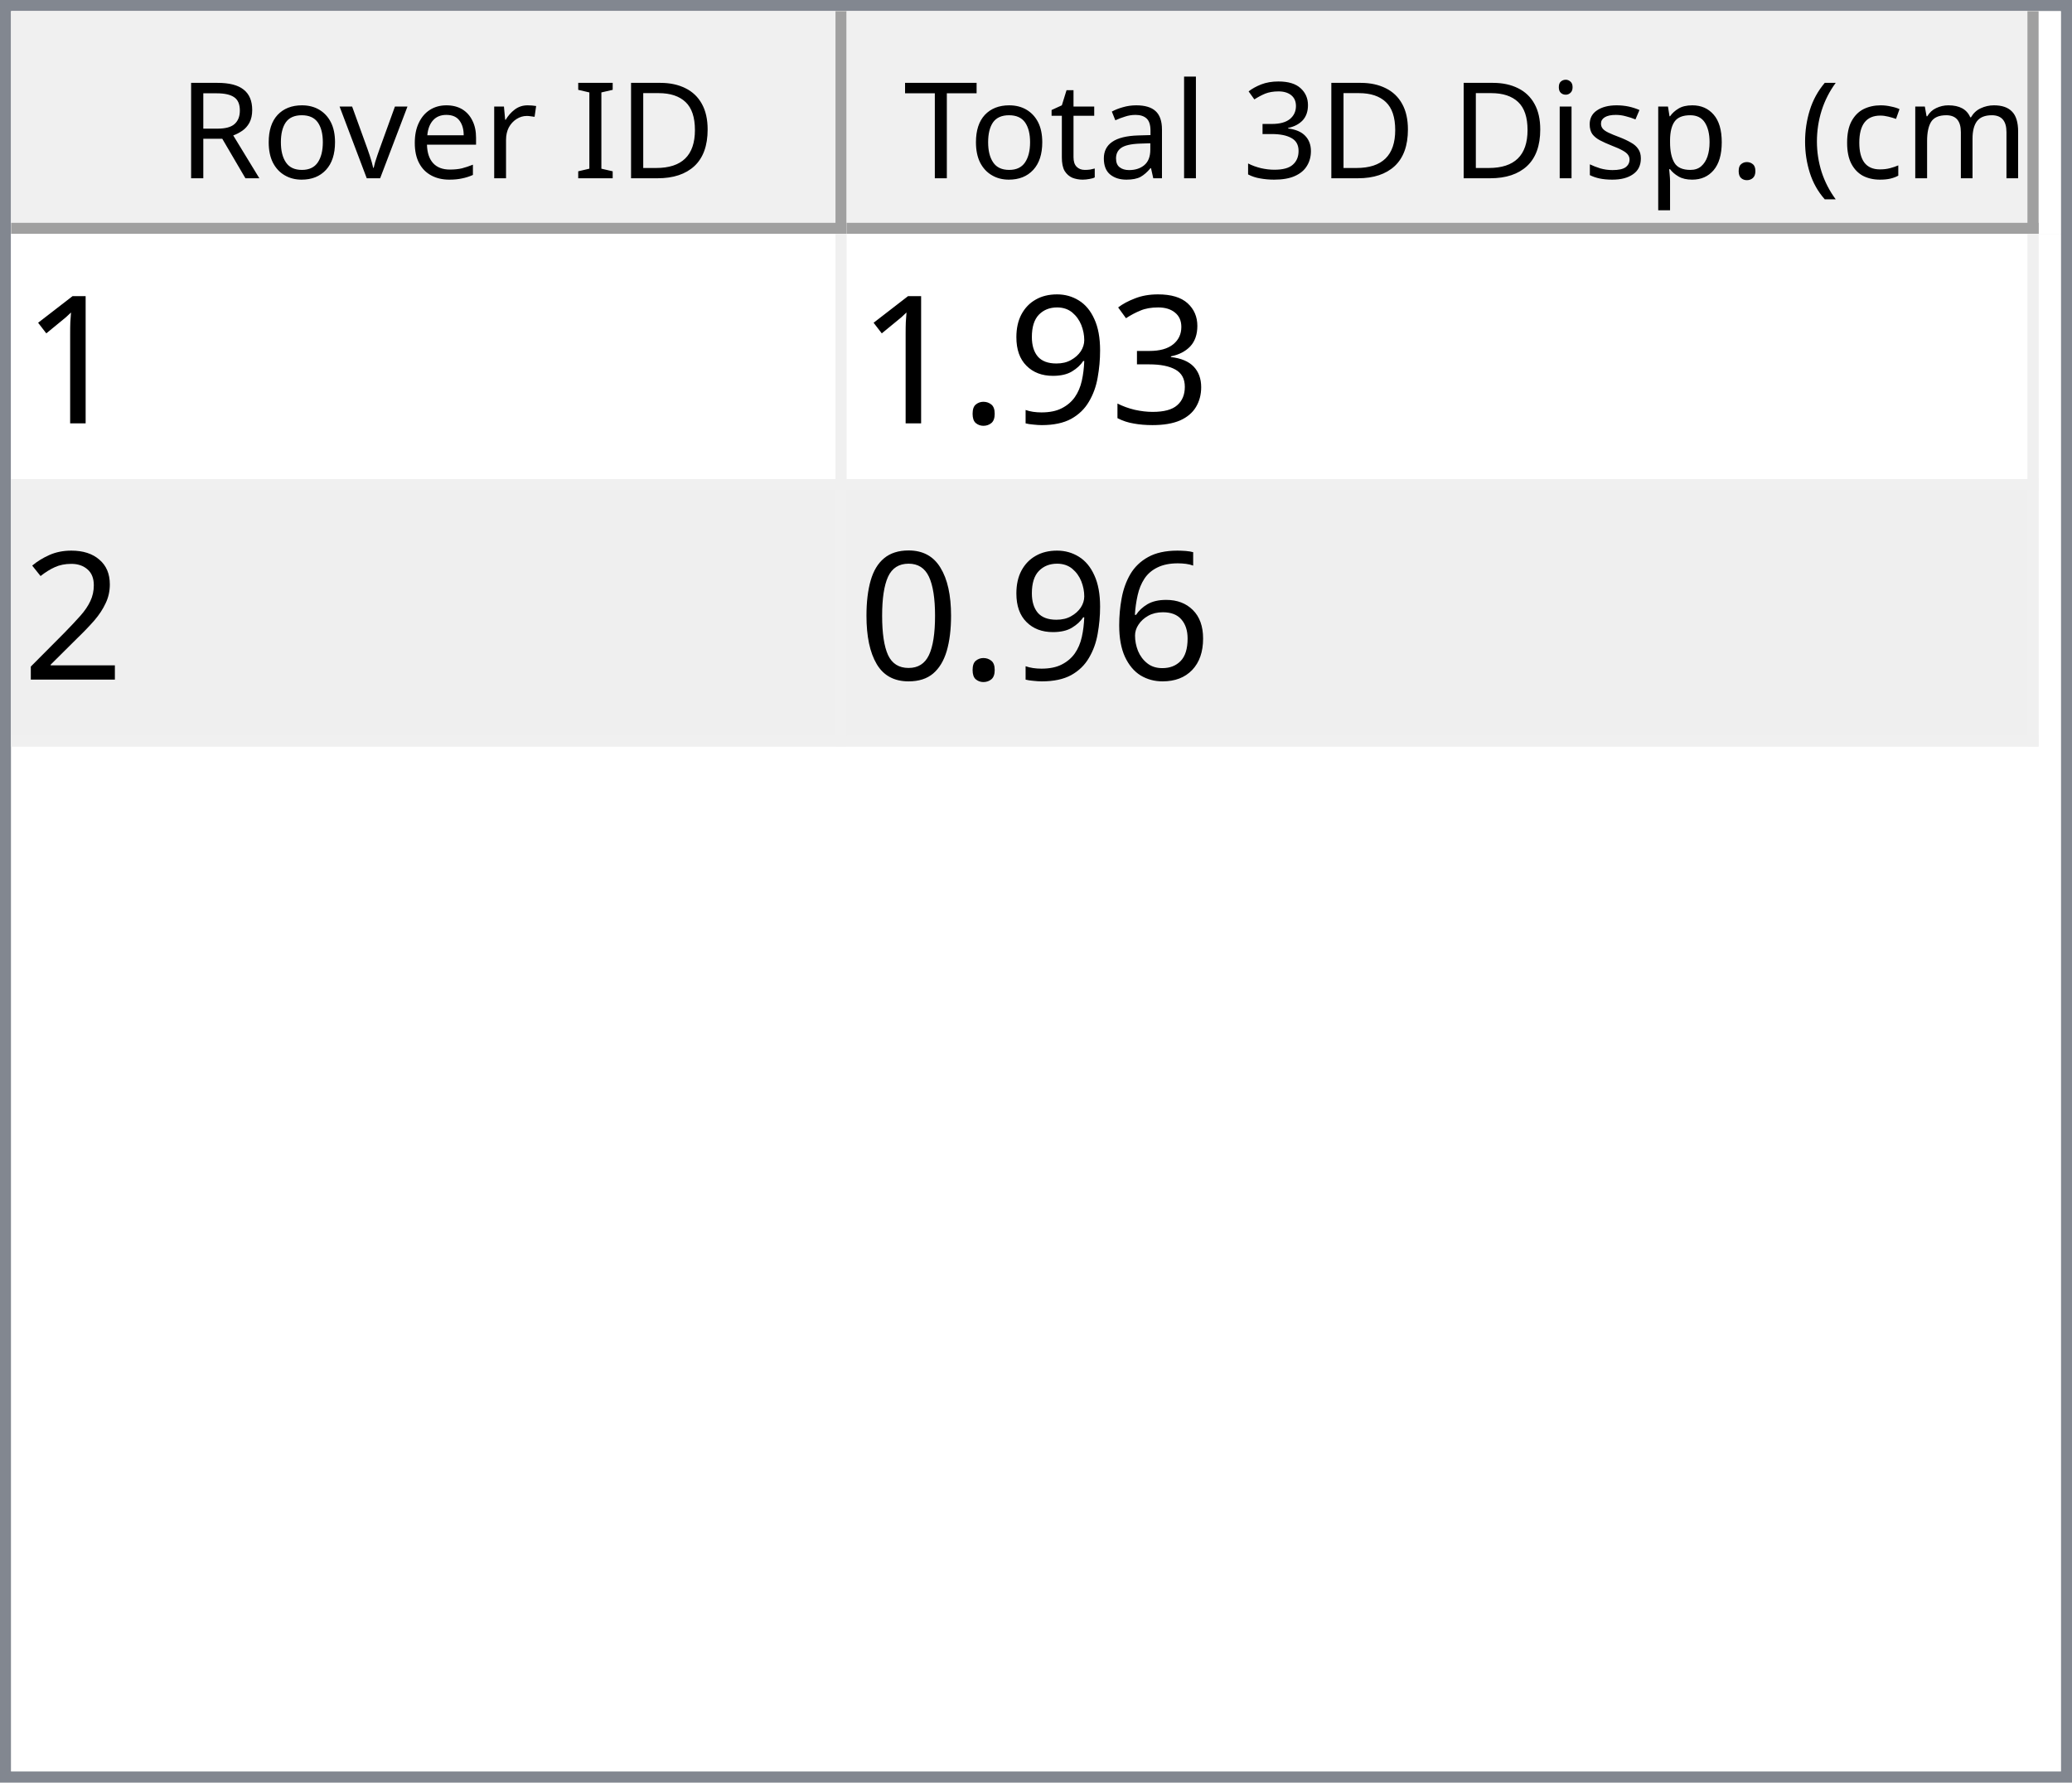
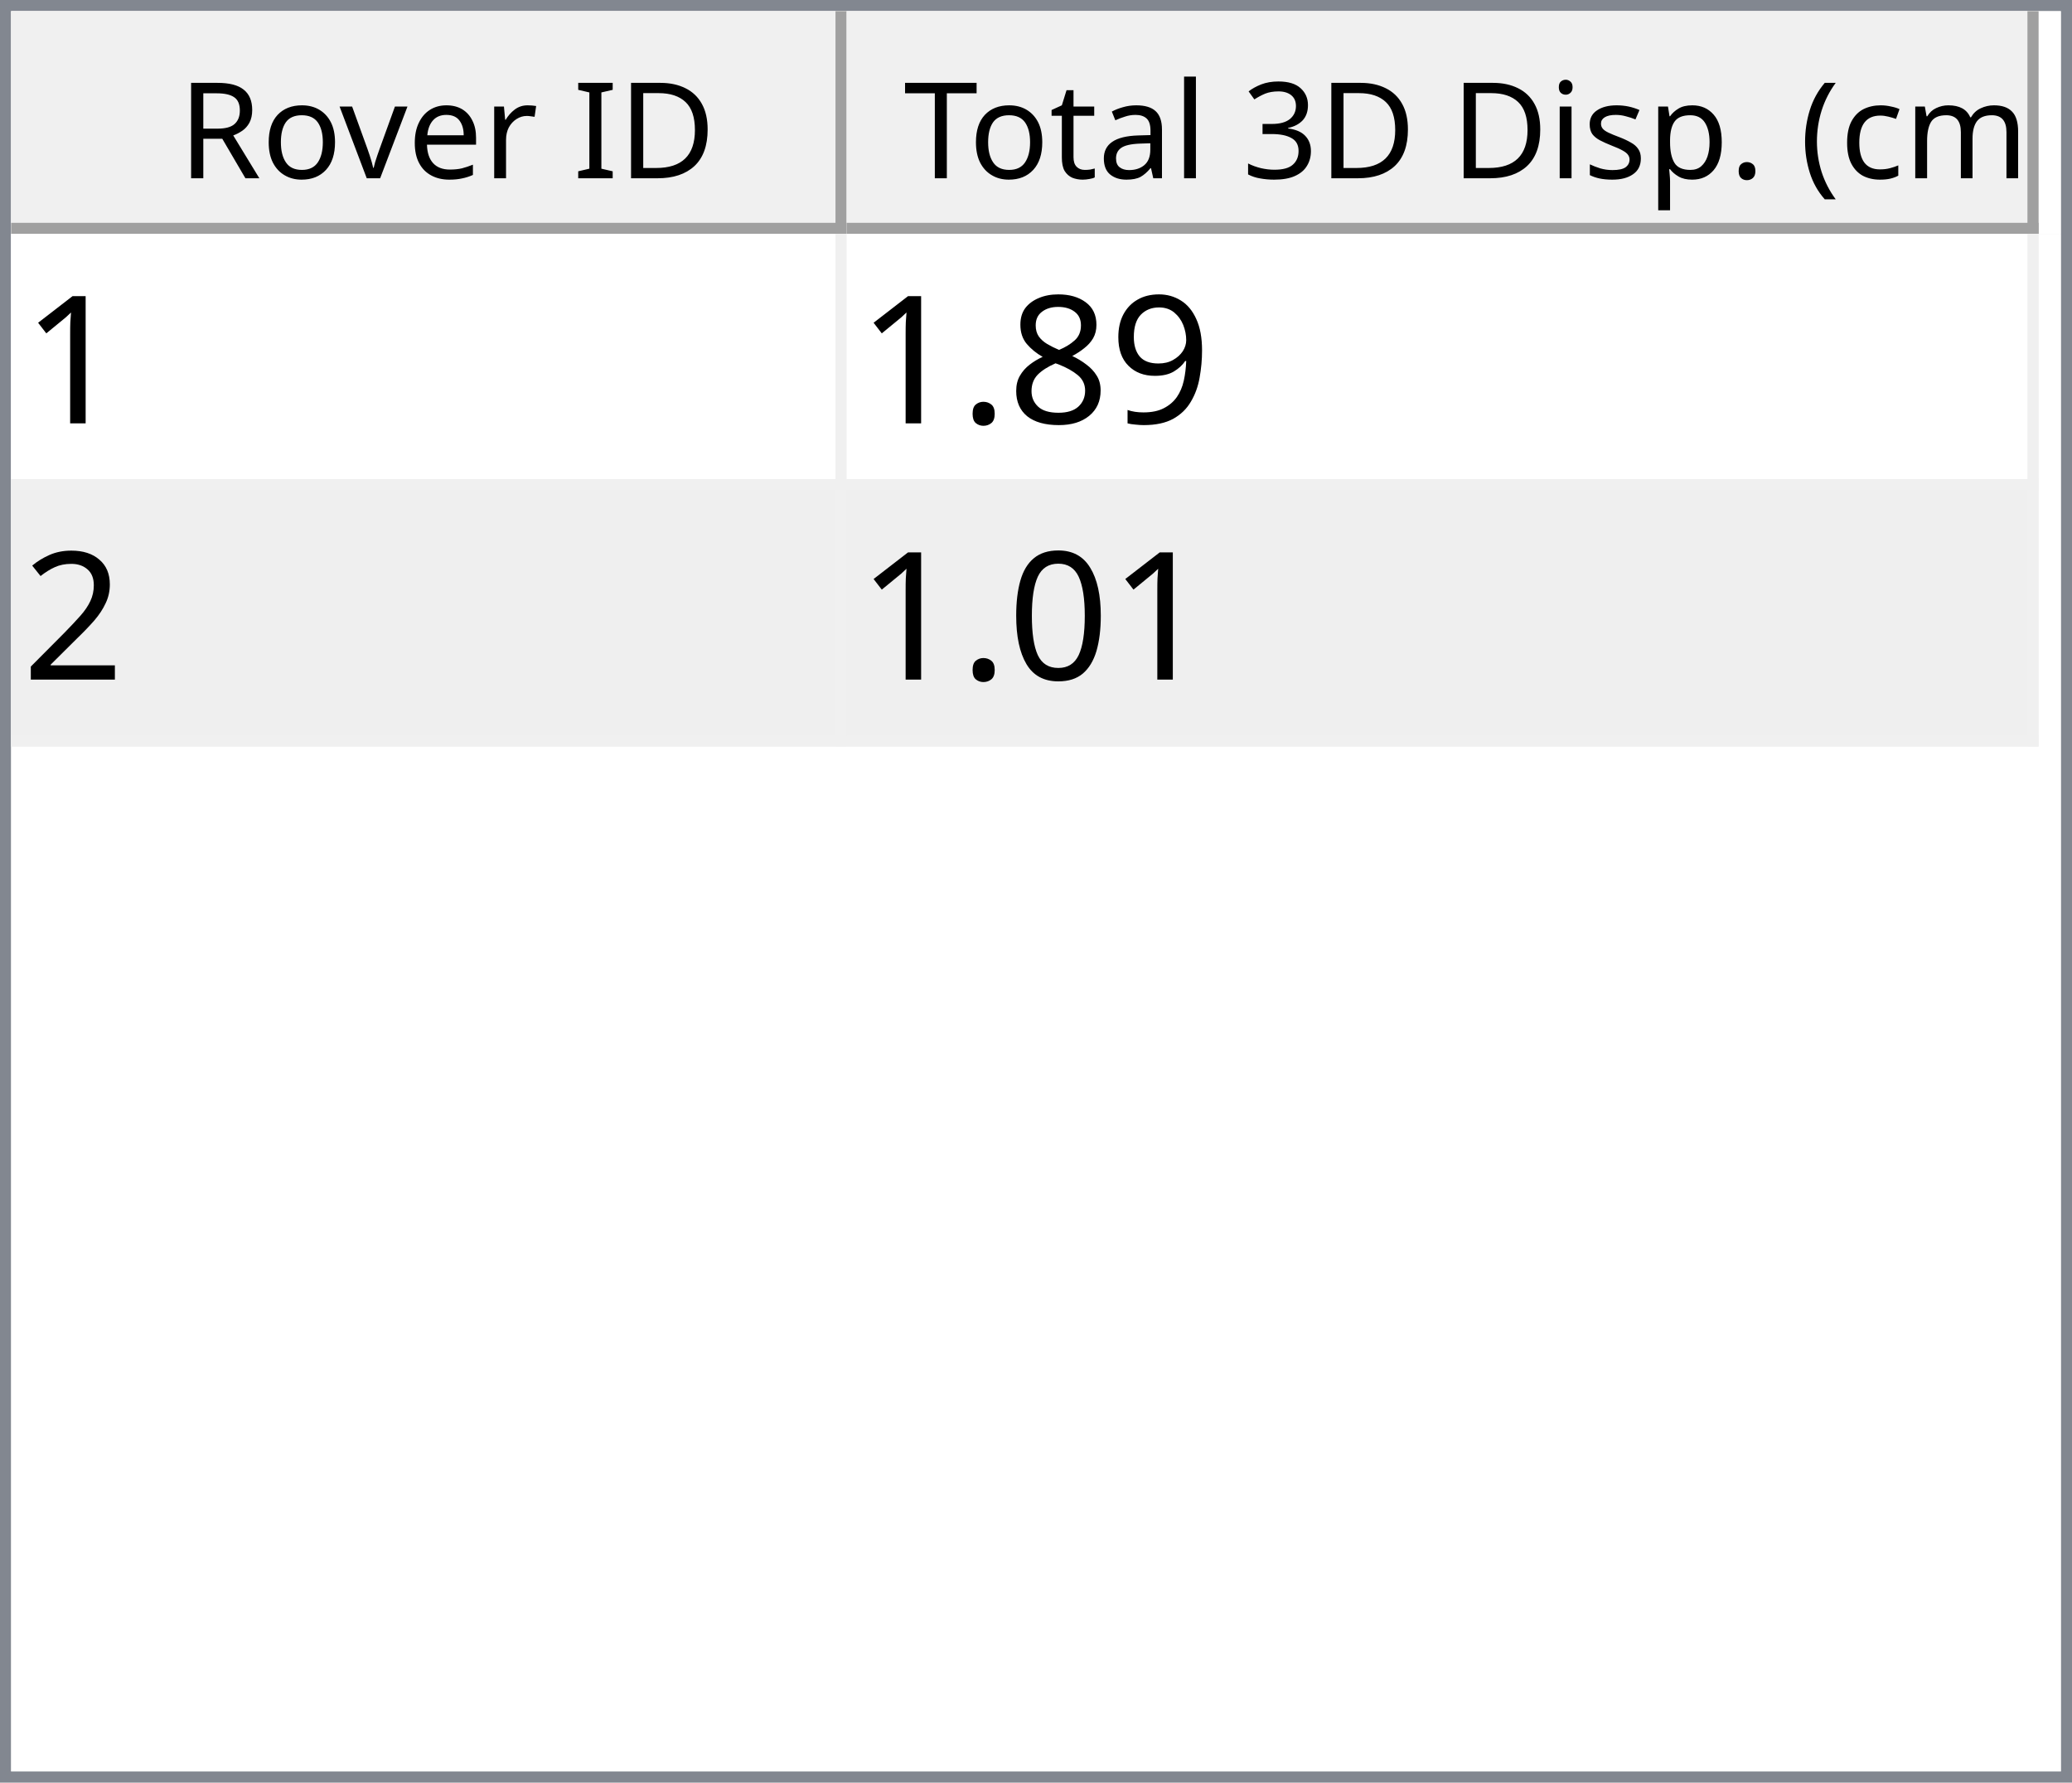
<svg xmlns="http://www.w3.org/2000/svg" style="fill-opacity:1; color-rendering:auto; color-interpolation:auto; text-rendering:auto; stroke:black; stroke-linecap:square; stroke-miterlimit:10; shape-rendering:auto; stroke-opacity:1; fill:black; stroke-dasharray:none; font-weight:normal; stroke-width:1; font-family:'Dialog'; font-style:normal; stroke-linejoin:miter; font-size:12px; stroke-dashoffset:0; image-rendering:auto;" width="186" height="160">
  <defs id="genericDefs" />
  <g>
    <defs id="defs1">
      <clipPath clipPathUnits="userSpaceOnUse" id="clipPath1">
        <path d="M0 0 L186 0 L186 160 L0 160 L0 0 Z" />
      </clipPath>
      <clipPath clipPathUnits="userSpaceOnUse" id="clipPath2">
        <path d="M0 0 L0 160 L186 160 L186 0 Z" />
      </clipPath>
      <clipPath clipPathUnits="userSpaceOnUse" id="clipPath3">
        <path d="M0 0 L0 20 L184 20 L184 0 Z" />
      </clipPath>
      <clipPath clipPathUnits="userSpaceOnUse" id="clipPath4">
        <path d="M0 0 L0 20 L75 20 L75 0 Z" />
      </clipPath>
      <clipPath clipPathUnits="userSpaceOnUse" id="clipPath5">
        <path d="M1 1 L1 19 L74 19 L74 1 Z" />
      </clipPath>
      <clipPath clipPathUnits="userSpaceOnUse" id="clipPath6">
        <path d="M0 0 L0 18 L73 18 L73 0 Z" />
      </clipPath>
      <clipPath clipPathUnits="userSpaceOnUse" id="clipPath7">
        <path d="M-0.5 -0.5 L-0.5 19.5 L74.5 19.5 L74.5 -0.5 Z" />
      </clipPath>
      <clipPath clipPathUnits="userSpaceOnUse" id="clipPath8">
        <path d="M0 0 L0 20 L107 20 L107 0 Z" />
      </clipPath>
      <clipPath clipPathUnits="userSpaceOnUse" id="clipPath9">
        <path d="M1 1 L1 19 L106 19 L106 1 Z" />
      </clipPath>
      <clipPath clipPathUnits="userSpaceOnUse" id="clipPath10">
        <path d="M0 0 L0 18 L105 18 L105 0 Z" />
      </clipPath>
      <clipPath clipPathUnits="userSpaceOnUse" id="clipPath11">
        <path d="M-0.5 -0.5 L-0.5 19.5 L106.5 19.5 L106.5 -0.5 Z" />
      </clipPath>
      <clipPath clipPathUnits="userSpaceOnUse" id="clipPath12">
        <path d="M0 0 L0 138 L184 138 L184 0 Z" />
      </clipPath>
      <clipPath clipPathUnits="userSpaceOnUse" id="clipPath13">
        <path d="M0 0 L0 46 L182 46 L182 0 Z" />
      </clipPath>
      <clipPath clipPathUnits="userSpaceOnUse" id="clipPath14">
        <path d="M-0.5 -0.5 L-0.5 45.5 L181.5 45.5 L181.5 -0.5 Z" />
      </clipPath>
      <clipPath clipPathUnits="userSpaceOnUse" id="clipPath15">
        <path d="M0 0 L0 22 L74 22 L74 0 Z" />
      </clipPath>
      <clipPath clipPathUnits="userSpaceOnUse" id="clipPath16">
        <path d="M0 0 L0 22 L106 22 L106 0 Z" />
      </clipPath>
      <font horiz-adv-x="64.551" id="font1">
        <font-face ascent="107.91" descent="25.098" units-per-em="100" style="font-style:normal; font-family:Segoe UI; font-weight:normal;" />
        <missing-glyph horiz-adv-x="64.551" d="M8.109 0 L8.109 68.266 L56.453 68.266 L56.453 0 L8.109 0 ZM15.328 7.234 L49.219 7.234 L49.219 61.031 L15.328 61.031 L15.328 7.234 Z" />
        <glyph unicode="D" horiz-adv-x="70.117" d="M9.188 0 L9.188 70.016 L28.516 70.016 Q65.531 70.016 65.531 35.891 Q65.531 19.672 55.25 9.836 Q44.969 0 27.734 0 L9.188 0 ZM17.391 62.594 L17.391 7.422 L27.828 7.422 Q41.609 7.422 49.273 14.797 Q56.938 22.172 56.938 35.688 Q56.938 62.594 28.328 62.594 L17.391 62.594 Z" />
        <glyph unicode="I" horiz-adv-x="26.611" d="M17.391 0 L9.188 0 L9.188 70.016 L17.391 70.016 L17.391 0 Z" />
        <glyph unicode=" " horiz-adv-x="27.393" d="" />
        <glyph unicode="r" horiz-adv-x="34.766" d="M34.188 41.891 Q32.078 43.5 28.125 43.5 Q23 43.5 19.555 38.672 Q16.109 33.844 16.109 25.484 L16.109 0 L8.109 0 L8.109 50 L16.109 50 L16.109 39.703 L16.312 39.703 Q18.016 44.969 21.531 47.922 Q25.047 50.875 29.391 50.875 Q32.516 50.875 34.188 50.203 L34.188 41.891 Z" />
        <glyph unicode="e" horiz-adv-x="52.295" d="M48.297 23 L12.984 23 Q13.188 14.656 17.484 10.109 Q21.781 5.562 29.297 5.562 Q37.75 5.562 44.828 11.141 L44.828 3.609 Q38.234 -1.172 27.391 -1.172 Q16.797 -1.172 10.742 5.641 Q4.688 12.453 4.688 24.812 Q4.688 36.469 11.305 43.82 Q17.922 51.172 27.734 51.172 Q37.547 51.172 42.922 44.828 Q48.297 38.484 48.297 27.203 L48.297 23 ZM40.094 29.781 Q40.047 36.719 36.75 40.578 Q33.453 44.438 27.594 44.438 Q21.922 44.438 17.969 40.383 Q14.016 36.328 13.094 29.781 L40.094 29.781 Z" />
        <glyph unicode="v" horiz-adv-x="47.9" d="M47.406 50 L27.484 0 L19.625 0 L0.688 50 L9.469 50 L22.172 13.672 Q23.578 9.672 23.922 6.688 L24.125 6.688 Q24.609 10.453 25.688 13.484 L38.969 50 L47.406 50 Z" />
        <glyph unicode="o" horiz-adv-x="58.594" d="M29 -1.172 Q17.922 -1.172 11.305 5.836 Q4.688 12.844 4.688 24.422 Q4.688 37.016 11.57 44.094 Q18.453 51.172 30.172 51.172 Q41.359 51.172 47.633 44.289 Q53.906 37.406 53.906 25.203 Q53.906 13.234 47.141 6.031 Q40.375 -1.172 29 -1.172 ZM29.594 44.438 Q21.875 44.438 17.383 39.188 Q12.891 33.938 12.891 24.703 Q12.891 15.828 17.43 10.695 Q21.969 5.562 29.594 5.562 Q37.359 5.562 41.531 10.594 Q45.703 15.625 45.703 24.906 Q45.703 34.281 41.531 39.359 Q37.359 44.438 29.594 44.438 Z" />
        <glyph unicode="R" horiz-adv-x="59.814" d="M59.375 0 L49.609 0 L37.891 19.625 Q36.281 22.359 34.766 24.289 Q33.25 26.219 31.664 27.438 Q30.078 28.656 28.25 29.219 Q26.422 29.781 24.125 29.781 L17.391 29.781 L17.391 0 L9.188 0 L9.188 70.016 L30.078 70.016 Q34.672 70.016 38.555 68.867 Q42.438 67.719 45.289 65.375 Q48.141 63.031 49.758 59.547 Q51.375 56.062 51.375 51.375 Q51.375 47.703 50.273 44.656 Q49.172 41.609 47.148 39.211 Q45.125 36.812 42.266 35.133 Q39.406 33.453 35.844 32.516 L35.844 32.328 Q37.594 31.547 38.891 30.547 Q40.188 29.547 41.359 28.18 Q42.531 26.812 43.68 25.078 Q44.828 23.344 46.234 21.047 L59.375 0 ZM17.391 62.594 L17.391 37.203 L28.516 37.203 Q31.594 37.203 34.203 38.133 Q36.812 39.062 38.719 40.797 Q40.625 42.531 41.703 45.047 Q42.781 47.562 42.781 50.688 Q42.781 56.297 39.141 59.445 Q35.5 62.594 28.609 62.594 L17.391 62.594 Z" />
        <glyph unicode=")" horiz-adv-x="30.176" d="M8.297 -15.922 L1.172 -15.922 Q16.406 2.344 16.406 26.812 Q16.406 51.469 1.078 70.016 L8.297 70.016 Q23.531 52.156 23.531 26.703 Q23.531 1.375 8.297 -15.922 Z" />
        <glyph unicode="m" horiz-adv-x="86.133" d="M79.109 0 L71.094 0 L71.094 28.719 Q71.094 37.016 68.531 40.727 Q65.969 44.438 59.906 44.438 Q54.781 44.438 51.195 39.75 Q47.609 35.062 47.609 28.516 L47.609 0 L39.594 0 L39.594 29.688 Q39.594 44.438 28.219 44.438 Q22.953 44.438 19.531 40.016 Q16.109 35.594 16.109 28.516 L16.109 0 L8.109 0 L8.109 50 L16.109 50 L16.109 42.094 L16.312 42.094 Q21.625 51.172 31.844 51.172 Q36.969 51.172 40.773 48.312 Q44.578 45.453 46 40.828 Q51.562 51.172 62.594 51.172 Q79.109 51.172 79.109 30.812 L79.109 0 Z" />
        <glyph unicode="c" horiz-adv-x="46.191" d="M42.188 2.297 Q36.422 -1.172 28.516 -1.172 Q17.828 -1.172 11.258 5.789 Q4.688 12.75 4.688 23.828 Q4.688 36.188 11.766 43.68 Q18.844 51.172 30.672 51.172 Q37.25 51.172 42.281 48.734 L42.281 40.531 Q36.719 44.438 30.375 44.438 Q22.703 44.438 17.797 38.945 Q12.891 33.453 12.891 24.516 Q12.891 15.719 17.508 10.641 Q22.125 5.562 29.891 5.562 Q36.422 5.562 42.188 9.906 L42.188 2.297 Z" />
        <glyph unicode="(" horiz-adv-x="30.176" d="M29.109 -15.922 L21.969 -15.922 Q6.844 1.375 6.844 26.703 Q6.844 52.156 21.969 70.016 L29.203 70.016 Q13.875 51.469 13.875 26.812 Q13.875 2.344 29.109 -15.922 Z" />
        <glyph unicode="." horiz-adv-x="21.68" d="M10.891 -1.078 Q8.641 -1.078 7.055 0.539 Q5.469 2.156 5.469 4.391 Q5.469 6.641 7.055 8.273 Q8.641 9.906 10.891 9.906 Q13.188 9.906 14.797 8.273 Q16.406 6.641 16.406 4.391 Q16.406 2.156 14.797 0.539 Q13.188 -1.078 10.891 -1.078 Z" />
        <glyph unicode="p" horiz-adv-x="58.789" d="M16.312 7.234 L16.109 7.234 L16.109 -23 L8.109 -23 L8.109 50 L16.109 50 L16.109 41.219 L16.312 41.219 Q22.219 51.172 33.594 51.172 Q43.266 51.172 48.688 44.461 Q54.109 37.75 54.109 26.469 Q54.109 13.922 48 6.375 Q41.891 -1.172 31.297 -1.172 Q21.578 -1.172 16.312 7.234 ZM16.109 27.391 L16.109 20.406 Q16.109 14.203 20.141 9.883 Q24.172 5.562 30.375 5.562 Q37.641 5.562 41.773 11.133 Q45.906 16.703 45.906 26.609 Q45.906 34.969 42.047 39.703 Q38.188 44.438 31.594 44.438 Q24.609 44.438 20.359 39.578 Q16.109 34.719 16.109 27.391 Z" />
        <glyph unicode="s" horiz-adv-x="42.432" d="M5.078 1.812 L5.078 10.406 Q11.625 5.562 19.484 5.562 Q30.031 5.562 30.031 12.594 Q30.031 14.594 29.125 15.992 Q28.219 17.391 26.68 18.461 Q25.141 19.531 23.07 20.383 Q21 21.234 18.609 22.172 Q15.281 23.484 12.766 24.828 Q10.25 26.172 8.57 27.859 Q6.891 29.547 6.031 31.695 Q5.172 33.844 5.172 36.719 Q5.172 40.234 6.789 42.945 Q8.406 45.656 11.086 47.484 Q13.766 49.312 17.211 50.242 Q20.656 51.172 24.312 51.172 Q30.812 51.172 35.938 48.922 L35.938 40.828 Q30.422 44.438 23.25 44.438 Q21 44.438 19.195 43.922 Q17.391 43.406 16.094 42.477 Q14.797 41.547 14.086 40.258 Q13.375 38.969 13.375 37.406 Q13.375 35.453 14.086 34.133 Q14.797 32.812 16.164 31.789 Q17.531 30.766 19.484 29.938 Q21.438 29.109 23.922 28.125 Q27.25 26.859 29.883 25.516 Q32.516 24.172 34.375 22.484 Q36.234 20.797 37.234 18.602 Q38.234 16.406 38.234 13.375 Q38.234 9.672 36.602 6.938 Q34.969 4.203 32.234 2.398 Q29.5 0.594 25.93 -0.289 Q22.359 -1.172 18.453 -1.172 Q10.75 -1.172 5.078 1.812 Z" />
        <glyph unicode="i" horiz-adv-x="24.219" d="M12.203 62.703 Q10.062 62.703 8.547 64.164 Q7.031 65.625 7.031 67.875 Q7.031 70.125 8.547 71.609 Q10.062 73.094 12.203 73.094 Q14.406 73.094 15.945 71.609 Q17.484 70.125 17.484 67.875 Q17.484 65.719 15.945 64.211 Q14.406 62.703 12.203 62.703 ZM16.109 0 L8.109 0 L8.109 50 L16.109 50 L16.109 0 Z" />
        <glyph unicode="3" horiz-adv-x="53.906" d="M46.531 19.828 Q46.531 15.094 44.75 11.211 Q42.969 7.328 39.719 4.57 Q36.469 1.812 31.93 0.297 Q27.391 -1.219 21.922 -1.219 Q11.922 -1.219 6 2.594 L6 11.188 Q13.094 5.609 22.219 5.609 Q25.875 5.609 28.828 6.539 Q31.781 7.469 33.906 9.227 Q36.031 10.984 37.18 13.477 Q38.328 15.969 38.328 19.094 Q38.328 32.812 18.797 32.812 L12.984 32.812 L12.984 39.594 L18.5 39.594 Q35.797 39.594 35.797 52.484 Q35.797 64.406 22.609 64.406 Q15.188 64.406 8.688 59.422 L8.688 67.188 Q15.375 71.188 24.609 71.188 Q29 71.188 32.57 69.969 Q36.141 68.75 38.68 66.555 Q41.219 64.359 42.609 61.281 Q44 58.203 44 54.5 Q44 40.672 30.031 36.719 L30.031 36.531 Q33.594 36.141 36.625 34.797 Q39.656 33.453 41.852 31.305 Q44.047 29.156 45.289 26.25 Q46.531 23.344 46.531 19.828 Z" />
        <glyph unicode="l" horiz-adv-x="24.219" d="M16.109 0 L8.109 0 L8.109 74.031 L16.109 74.031 L16.109 0 Z" />
        <glyph unicode="a" horiz-adv-x="50.879" d="M43.891 0 L35.891 0 L35.891 7.812 L35.688 7.812 Q30.469 -1.172 20.312 -1.172 Q12.844 -1.172 8.617 2.781 Q4.391 6.734 4.391 13.281 Q4.391 27.297 20.906 29.594 L35.891 31.688 Q35.891 44.438 25.594 44.438 Q16.547 44.438 9.281 38.281 L9.281 46.484 Q16.656 51.172 26.266 51.172 Q43.891 51.172 43.891 32.516 L43.891 0 ZM35.891 25.297 L23.828 23.641 Q18.266 22.859 15.43 20.875 Q12.594 18.891 12.594 13.875 Q12.594 10.203 15.211 7.883 Q17.828 5.562 22.172 5.562 Q28.125 5.562 32.008 9.742 Q35.891 13.922 35.891 20.312 L35.891 25.297 Z" />
        <glyph unicode="t" horiz-adv-x="33.887" d="M31.297 0.484 Q28.469 -1.078 23.828 -1.078 Q10.688 -1.078 10.688 13.578 L10.688 43.172 L2.094 43.172 L2.094 50 L10.688 50 L10.688 62.203 L18.703 64.797 L18.703 50 L31.297 50 L31.297 43.172 L18.703 43.172 L18.703 14.984 Q18.703 9.969 20.414 7.82 Q22.125 5.672 26.078 5.672 Q29.109 5.672 31.297 7.328 L31.297 0.484 Z" />
        <glyph unicode="T" horiz-adv-x="52.393" d="M50.594 62.594 L30.375 62.594 L30.375 0 L22.172 0 L22.172 62.594 L2 62.594 L2 70.016 L50.594 70.016 L50.594 62.594 Z" />
      </font>
      <font horiz-adv-x="75.0" id="font2">
        <font-face ascent="100.537" descent="21.973" units-per-em="100" style="font-style:normal; font-family:sans-serif; font-weight:normal;" />
        <missing-glyph horiz-adv-x="75.0" d="M12.5 0 L12.5 62.5 L62.5 62.5 L62.5 0 L12.5 0 ZM14.062 1.562 L60.938 1.562 L60.938 60.938 L14.062 60.938 L14.062 1.562 Z" />
        <glyph unicode="1" horiz-adv-x="55.615" d="M37.25 0 L28.469 0 L28.469 56 Q25.297 52.984 20.141 49.953 Q14.984 46.922 10.891 45.406 L10.891 53.906 Q18.266 57.375 23.781 62.305 Q29.297 67.234 31.594 71.875 L37.25 71.875 L37.25 0 Z" />
-         <glyph unicode="3" horiz-adv-x="55.615" d="M4.203 18.891 L12.984 20.062 Q14.5 12.594 18.141 9.297 Q21.781 6 27 6 Q33.203 6 37.477 10.297 Q41.75 14.594 41.75 20.953 Q41.75 27 37.797 30.93 Q33.844 34.859 27.734 34.859 Q25.25 34.859 21.531 33.891 L22.516 41.609 Q23.391 41.5 23.922 41.5 Q29.547 41.5 34.039 44.43 Q38.531 47.359 38.531 53.469 Q38.531 58.297 35.258 61.477 Q31.984 64.656 26.812 64.656 Q21.688 64.656 18.266 61.43 Q14.844 58.203 13.875 51.766 L5.078 53.328 Q6.688 62.156 12.398 67.016 Q18.109 71.875 26.609 71.875 Q32.469 71.875 37.398 69.359 Q42.328 66.844 44.945 62.5 Q47.562 58.156 47.562 53.266 Q47.562 48.641 45.07 44.828 Q42.578 41.016 37.703 38.766 Q44.047 37.312 47.562 32.695 Q51.078 28.078 51.078 21.141 Q51.078 11.766 44.242 5.25 Q37.406 -1.266 26.953 -1.266 Q17.531 -1.266 11.305 4.352 Q5.078 9.969 4.203 18.891 Z" />
        <glyph unicode="9" horiz-adv-x="55.615" d="M5.469 16.547 L13.922 17.328 Q14.984 11.375 18.016 8.688 Q21.047 6 25.781 6 Q29.828 6 32.883 7.859 Q35.938 9.719 37.891 12.82 Q39.844 15.922 41.164 21.195 Q42.484 26.469 42.484 31.938 Q42.484 32.516 42.438 33.688 Q39.797 29.5 35.234 26.883 Q30.672 24.266 25.344 24.266 Q16.453 24.266 10.305 30.711 Q4.156 37.156 4.156 47.703 Q4.156 58.594 10.578 65.234 Q17 71.875 26.656 71.875 Q33.641 71.875 39.43 68.117 Q45.219 64.359 48.219 57.398 Q51.219 50.438 51.219 37.25 Q51.219 23.531 48.242 15.406 Q45.266 7.281 39.383 3.031 Q33.5 -1.219 25.594 -1.219 Q17.188 -1.219 11.867 3.445 Q6.547 8.109 5.469 16.547 ZM41.453 48.141 Q41.453 55.719 37.43 60.156 Q33.406 64.594 27.734 64.594 Q21.875 64.594 17.531 59.812 Q13.188 55.031 13.188 47.406 Q13.188 40.578 17.312 36.305 Q21.438 32.031 27.484 32.031 Q33.594 32.031 37.523 36.305 Q41.453 40.578 41.453 48.141 Z" />
+         <glyph unicode="8" horiz-adv-x="55.615" d="M17.672 38.812 Q12.203 40.828 9.57 44.539 Q6.938 48.25 6.938 53.422 Q6.938 61.234 12.555 66.555 Q18.172 71.875 27.484 71.875 Q36.859 71.875 42.578 66.43 Q48.297 60.984 48.297 53.172 Q48.297 48.188 45.68 44.508 Q43.062 40.828 37.75 38.812 Q44.344 36.672 47.781 31.883 Q51.219 27.094 51.219 20.453 Q51.219 11.281 44.727 5.031 Q38.234 -1.219 27.641 -1.219 Q17.047 -1.219 10.547 5.055 Q4.047 11.328 4.047 20.703 Q4.047 27.688 7.594 32.398 Q11.141 37.109 17.672 38.812 ZM15.922 53.719 Q15.922 48.641 19.195 45.414 Q22.469 42.188 27.688 42.188 Q32.766 42.188 36.016 45.383 Q39.266 48.578 39.266 53.219 Q39.266 58.062 35.914 61.359 Q32.562 64.656 27.594 64.656 Q22.562 64.656 19.242 61.43 Q15.922 58.203 15.922 53.719 ZM13.094 20.656 Q13.094 16.891 14.875 13.375 Q16.656 9.859 20.172 7.93 Q23.688 6 27.734 6 Q34.031 6 38.133 10.055 Q42.234 14.109 42.234 20.359 Q42.234 26.703 38.016 30.859 Q33.797 35.016 27.438 35.016 Q21.234 35.016 17.164 30.914 Q13.094 26.812 13.094 20.656 Z" />
        <glyph unicode="." horiz-adv-x="27.783" d="M9.078 0 L9.078 10.016 L19.094 10.016 L19.094 0 L9.078 0 Z" />
        <glyph unicode="2" horiz-adv-x="55.615" d="M50.344 8.453 L50.344 0 L3.031 0 Q2.938 3.172 4.047 6.109 Q5.859 10.938 9.836 15.625 Q13.812 20.312 21.344 26.469 Q33.016 36.031 37.117 41.625 Q41.219 47.219 41.219 52.203 Q41.219 57.422 37.477 61.008 Q33.734 64.594 27.734 64.594 Q21.391 64.594 17.578 60.789 Q13.766 56.984 13.719 50.25 L4.688 51.172 Q5.609 61.281 11.664 66.578 Q17.719 71.875 27.938 71.875 Q38.234 71.875 44.242 66.164 Q50.25 60.453 50.25 52 Q50.25 47.703 48.492 43.555 Q46.734 39.406 42.656 34.812 Q38.578 30.219 29.109 22.219 Q21.188 15.578 18.945 13.211 Q16.703 10.844 15.234 8.453 L50.344 8.453 Z" />
-         <glyph unicode="6" horiz-adv-x="55.615" d="M49.75 54.047 L41.016 53.375 Q39.844 58.547 37.703 60.891 Q34.125 64.656 28.906 64.656 Q24.703 64.656 21.531 62.312 Q17.391 59.281 14.992 53.469 Q12.594 47.656 12.5 36.922 Q15.672 41.75 20.266 44.094 Q24.859 46.438 29.891 46.438 Q38.672 46.438 44.852 39.969 Q51.031 33.5 51.031 23.25 Q51.031 16.5 48.125 10.719 Q45.219 4.938 40.141 1.859 Q35.062 -1.219 28.609 -1.219 Q17.625 -1.219 10.695 6.859 Q3.766 14.938 3.766 33.5 Q3.766 54.25 11.422 63.672 Q18.109 71.875 29.438 71.875 Q37.891 71.875 43.289 67.141 Q48.688 62.406 49.75 54.047 ZM13.875 23.188 Q13.875 18.656 15.797 14.508 Q17.719 10.359 21.188 8.18 Q24.656 6 28.469 6 Q34.031 6 38.039 10.492 Q42.047 14.984 42.047 22.703 Q42.047 30.125 38.086 34.398 Q34.125 38.672 28.125 38.672 Q22.172 38.672 18.023 34.398 Q13.875 30.125 13.875 23.188 Z" />
        <glyph unicode="0" horiz-adv-x="55.615" d="M4.156 35.297 Q4.156 48 6.766 55.742 Q9.375 63.484 14.523 67.68 Q19.672 71.875 27.484 71.875 Q33.25 71.875 37.594 69.555 Q41.938 67.234 44.773 62.867 Q47.609 58.5 49.219 52.227 Q50.828 45.953 50.828 35.297 Q50.828 22.703 48.242 14.969 Q45.656 7.234 40.508 3.008 Q35.359 -1.219 27.484 -1.219 Q17.141 -1.219 11.234 6.203 Q4.156 15.141 4.156 35.297 ZM13.188 35.297 Q13.188 17.672 17.312 11.836 Q21.438 6 27.484 6 Q33.547 6 37.672 11.859 Q41.797 17.719 41.797 35.297 Q41.797 52.984 37.672 58.789 Q33.547 64.594 27.391 64.594 Q21.344 64.594 17.719 59.469 Q13.188 52.938 13.188 35.297 Z" />
      </font>
    </defs>
    <g style="fill:white; stroke:white;">
      <rect x="0" y="0" width="186" style="clip-path:url(#clipPath1); stroke:none;" height="160" />
    </g>
    <g style="fill:white; text-rendering:optimizeSpeed; color-rendering:optimizeSpeed; image-rendering:optimizeSpeed; shape-rendering:crispEdges; stroke:white; color-interpolation:sRGB;">
      <rect x="0" width="186" height="160" y="0" style="stroke:none;" />
      <path style="stroke:none;" d="M0 160 L186 160 L186 0 L0 0 Z" />
    </g>
    <g style="fill:rgb(240,240,240); font-family:'Segoe UI'; stroke:rgb(240,240,240);">
      <rect x="0" y="0" width="186" style="clip-path:url(#clipPath2); stroke:none;" height="160" />
    </g>
    <g style="fill:rgb(130,135,144); font-family:'Segoe UI'; stroke:rgb(130,135,144);">
      <path d="M0 0 L186 0 L186 160 L0 160 L0 0 ZM1 1 L185 1 L185 159 L1 159 L1 1 Z" style="fill-rule:evenodd; clip-path:url(#clipPath2); stroke:none;" />
    </g>
    <g style="fill:white; font-family:'Segoe UI'; stroke:white;" transform="translate(1,1)">
      <rect x="0" y="0" width="184" style="clip-path:url(#clipPath3); stroke:none;" height="20" />
    </g>
    <g style="fill:rgb(240,240,240); font-family:'Segoe UI'; stroke:rgb(240,240,240);" transform="translate(1,1)">
      <rect x="0" y="0" width="75" style="clip-path:url(#clipPath4); stroke:none;" height="20" />
    </g>
    <g style="font-family:'Segoe UI';" transform="translate(2,2)">
      <text x="14" xml:space="preserve" y="14" style="clip-path:url(#clipPath6); stroke:none;">Rover ID</text>
    </g>
    <g style="fill:rgb(160,160,160); font-family:'Segoe UI'; stroke:rgb(160,160,160); stroke-linejoin:bevel;" transform="translate(1.5,1.5)">
      <line x1="74" x2="74" y1="0" style="fill:none; clip-path:url(#clipPath7);" y2="19" />
    </g>
    <g style="fill:rgb(160,160,160); font-family:'Segoe UI'; stroke:rgb(160,160,160); stroke-linejoin:bevel;" transform="matrix(1,0,0,1,1,1) translate(0.5,0.5)">
      <line x1="0" x2="74" y1="19" style="fill:none; clip-path:url(#clipPath7);" y2="19" />
    </g>
    <g style="fill:rgb(240,240,240); font-family:'Segoe UI'; stroke:rgb(240,240,240);" transform="translate(76,1)">
      <rect x="0" y="0" width="107" style="clip-path:url(#clipPath8); stroke:none;" height="20" />
    </g>
    <g style="font-family:'Segoe UI';" transform="translate(77,2)">
      <text x="1" xml:space="preserve" y="14" style="clip-path:url(#clipPath10); stroke:none;"> Total 3D Disp. (cm)</text>
    </g>
    <g style="fill:rgb(160,160,160); font-family:'Segoe UI'; stroke:rgb(160,160,160); stroke-linejoin:bevel;" transform="translate(76.5,1.5)">
      <line x1="106" x2="106" y1="0" style="fill:none; clip-path:url(#clipPath11);" y2="19" />
    </g>
    <g style="fill:rgb(160,160,160); font-family:'Segoe UI'; stroke:rgb(160,160,160); stroke-linejoin:bevel;" transform="matrix(1,0,0,1,76,1) translate(0.5,0.5)">
      <line x1="0" x2="106" y1="19" style="fill:none; clip-path:url(#clipPath11);" y2="19" />
    </g>
    <g style="fill:white; font-family:'Segoe UI'; stroke:white;" transform="translate(1,21)">
      <rect x="0" y="0" width="184" style="clip-path:url(#clipPath12); stroke:none;" height="138" />
    </g>
    <g style="fill:rgb(240,240,240); font-size:16px; font-family:sans-serif; stroke:rgb(240,240,240);" transform="translate(1,21)">
      <rect x="0" y="0" width="182" style="clip-path:url(#clipPath13); stroke:none;" height="46" />
      <line transform="translate(0.5,0.5)" x1="0" x2="181" y1="22" style="clip-path:url(#clipPath14); fill:none; stroke-linejoin:bevel;" y2="22" />
    </g>
    <g transform="matrix(1,0,0,1,1,21) translate(0.5,0.5)" style="fill:rgb(240,240,240); font-size:16px; font-family:sans-serif; stroke:rgb(240,240,240); stroke-linejoin:bevel;">
      <line x1="0" x2="181" y1="45" style="fill:none; clip-path:url(#clipPath14);" y2="45" />
    </g>
    <g transform="matrix(1,0,0,1,1,21) translate(0.5,0.5)" style="fill:rgb(240,240,240); font-size:16px; font-family:sans-serif; stroke:rgb(240,240,240); stroke-linejoin:bevel;">
      <line x1="74" x2="74" y1="0" style="fill:none; clip-path:url(#clipPath14);" y2="45" />
    </g>
    <g transform="matrix(1,0,0,1,1,21) translate(0.5,0.5)" style="fill:rgb(240,240,240); font-size:16px; font-family:sans-serif; stroke:rgb(240,240,240); stroke-linejoin:bevel;">
      <line x1="181" x2="181" y1="0" style="fill:none; clip-path:url(#clipPath14);" y2="45" />
    </g>
    <g style="fill:white; font-size:16px; font-family:sans-serif; stroke:white;" transform="matrix(1,0,0,1,1,21)">
      <rect x="0" y="0" width="74" style="clip-path:url(#clipPath15); stroke:none;" height="22" />
      <text x="1" y="17" style="fill:black; clip-path:url(#clipPath15); stroke:none;" xml:space="preserve">1</text>
    </g>
    <g style="fill:white; font-size:16px; font-family:sans-serif; stroke:white;" transform="matrix(1,0,0,1,1,21) translate(75,0)">
      <rect x="0" y="0" width="106" style="clip-path:url(#clipPath16); stroke:none;" height="22" />
-       <text x="1" y="17" style="fill:black; clip-path:url(#clipPath16); stroke:none;" xml:space="preserve">1.93</text>
+       <text x="1" y="17" style="fill:black; clip-path:url(#clipPath16); stroke:none;" xml:space="preserve">1.89</text>
    </g>
    <g style="fill:rgb(239,239,239); font-size:16px; font-family:sans-serif; stroke:rgb(239,239,239);" transform="matrix(1,0,0,1,1,21) translate(0,23)">
      <rect x="0" y="0" width="74" style="clip-path:url(#clipPath15); stroke:none;" height="22" />
      <text x="1" y="17" style="fill:black; clip-path:url(#clipPath15); stroke:none;" xml:space="preserve">2</text>
    </g>
    <g style="fill:rgb(239,239,239); font-size:16px; font-family:sans-serif; stroke:rgb(239,239,239);" transform="matrix(1,0,0,1,1,21) translate(75,23)">
      <rect x="0" y="0" width="106" style="clip-path:url(#clipPath16); stroke:none;" height="22" />
-       <text x="1" y="17" style="fill:black; clip-path:url(#clipPath16); stroke:none;" xml:space="preserve">0.96</text>
+       <text x="1" y="17" style="fill:black; clip-path:url(#clipPath16); stroke:none;" xml:space="preserve">1.01</text>
    </g>
  </g>
</svg>
